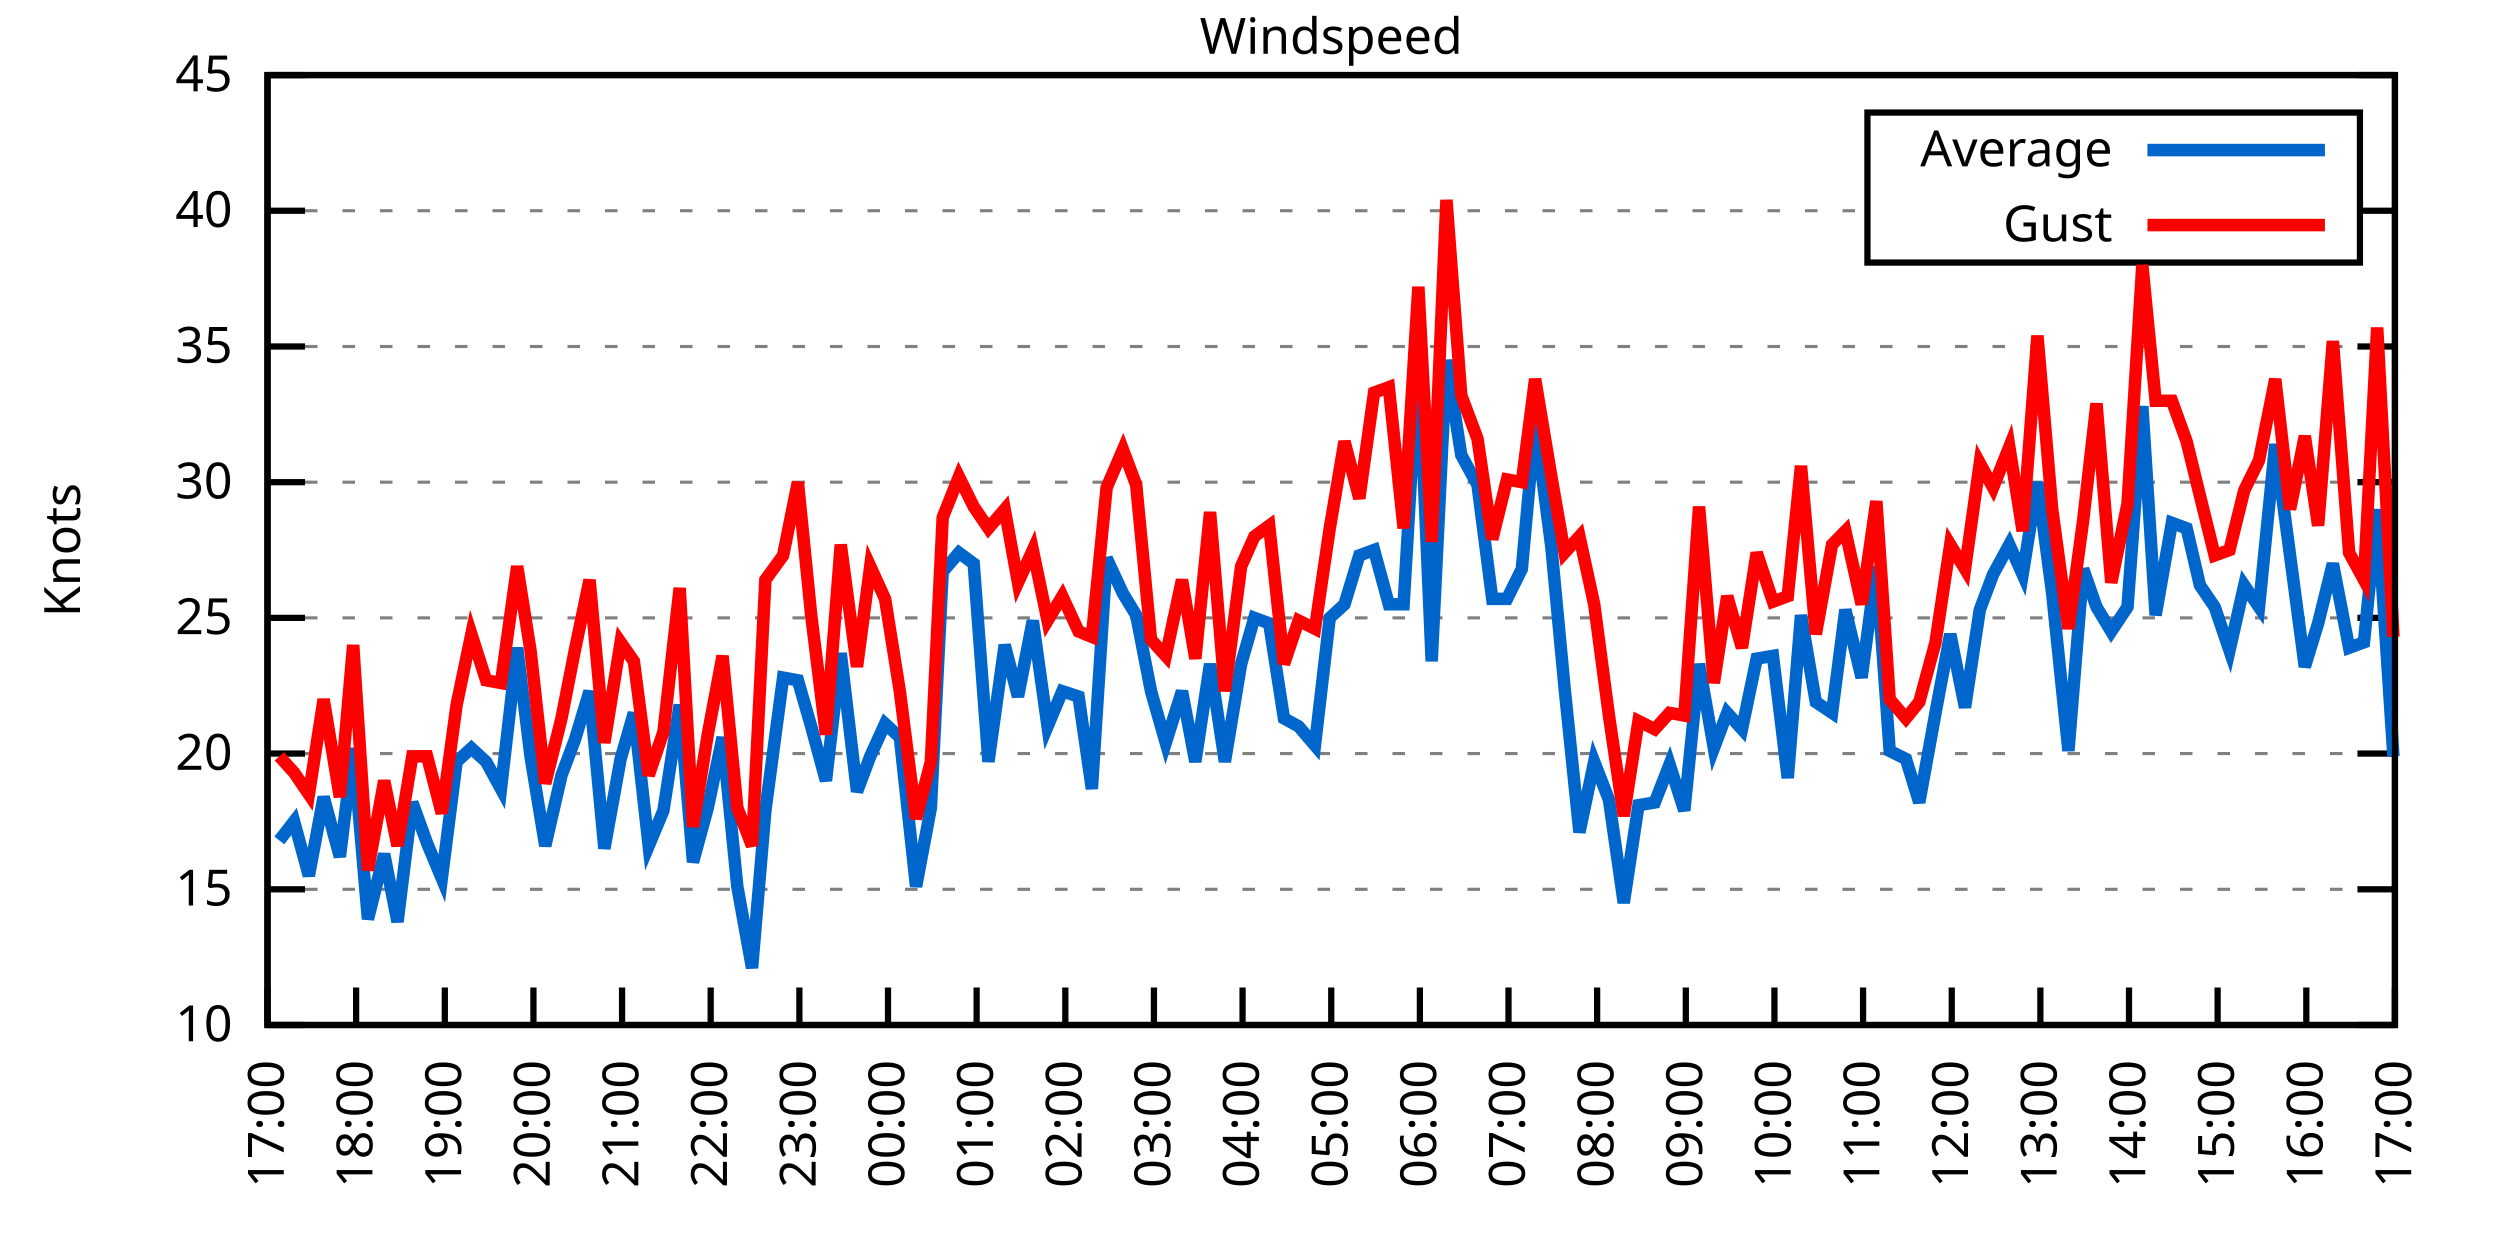
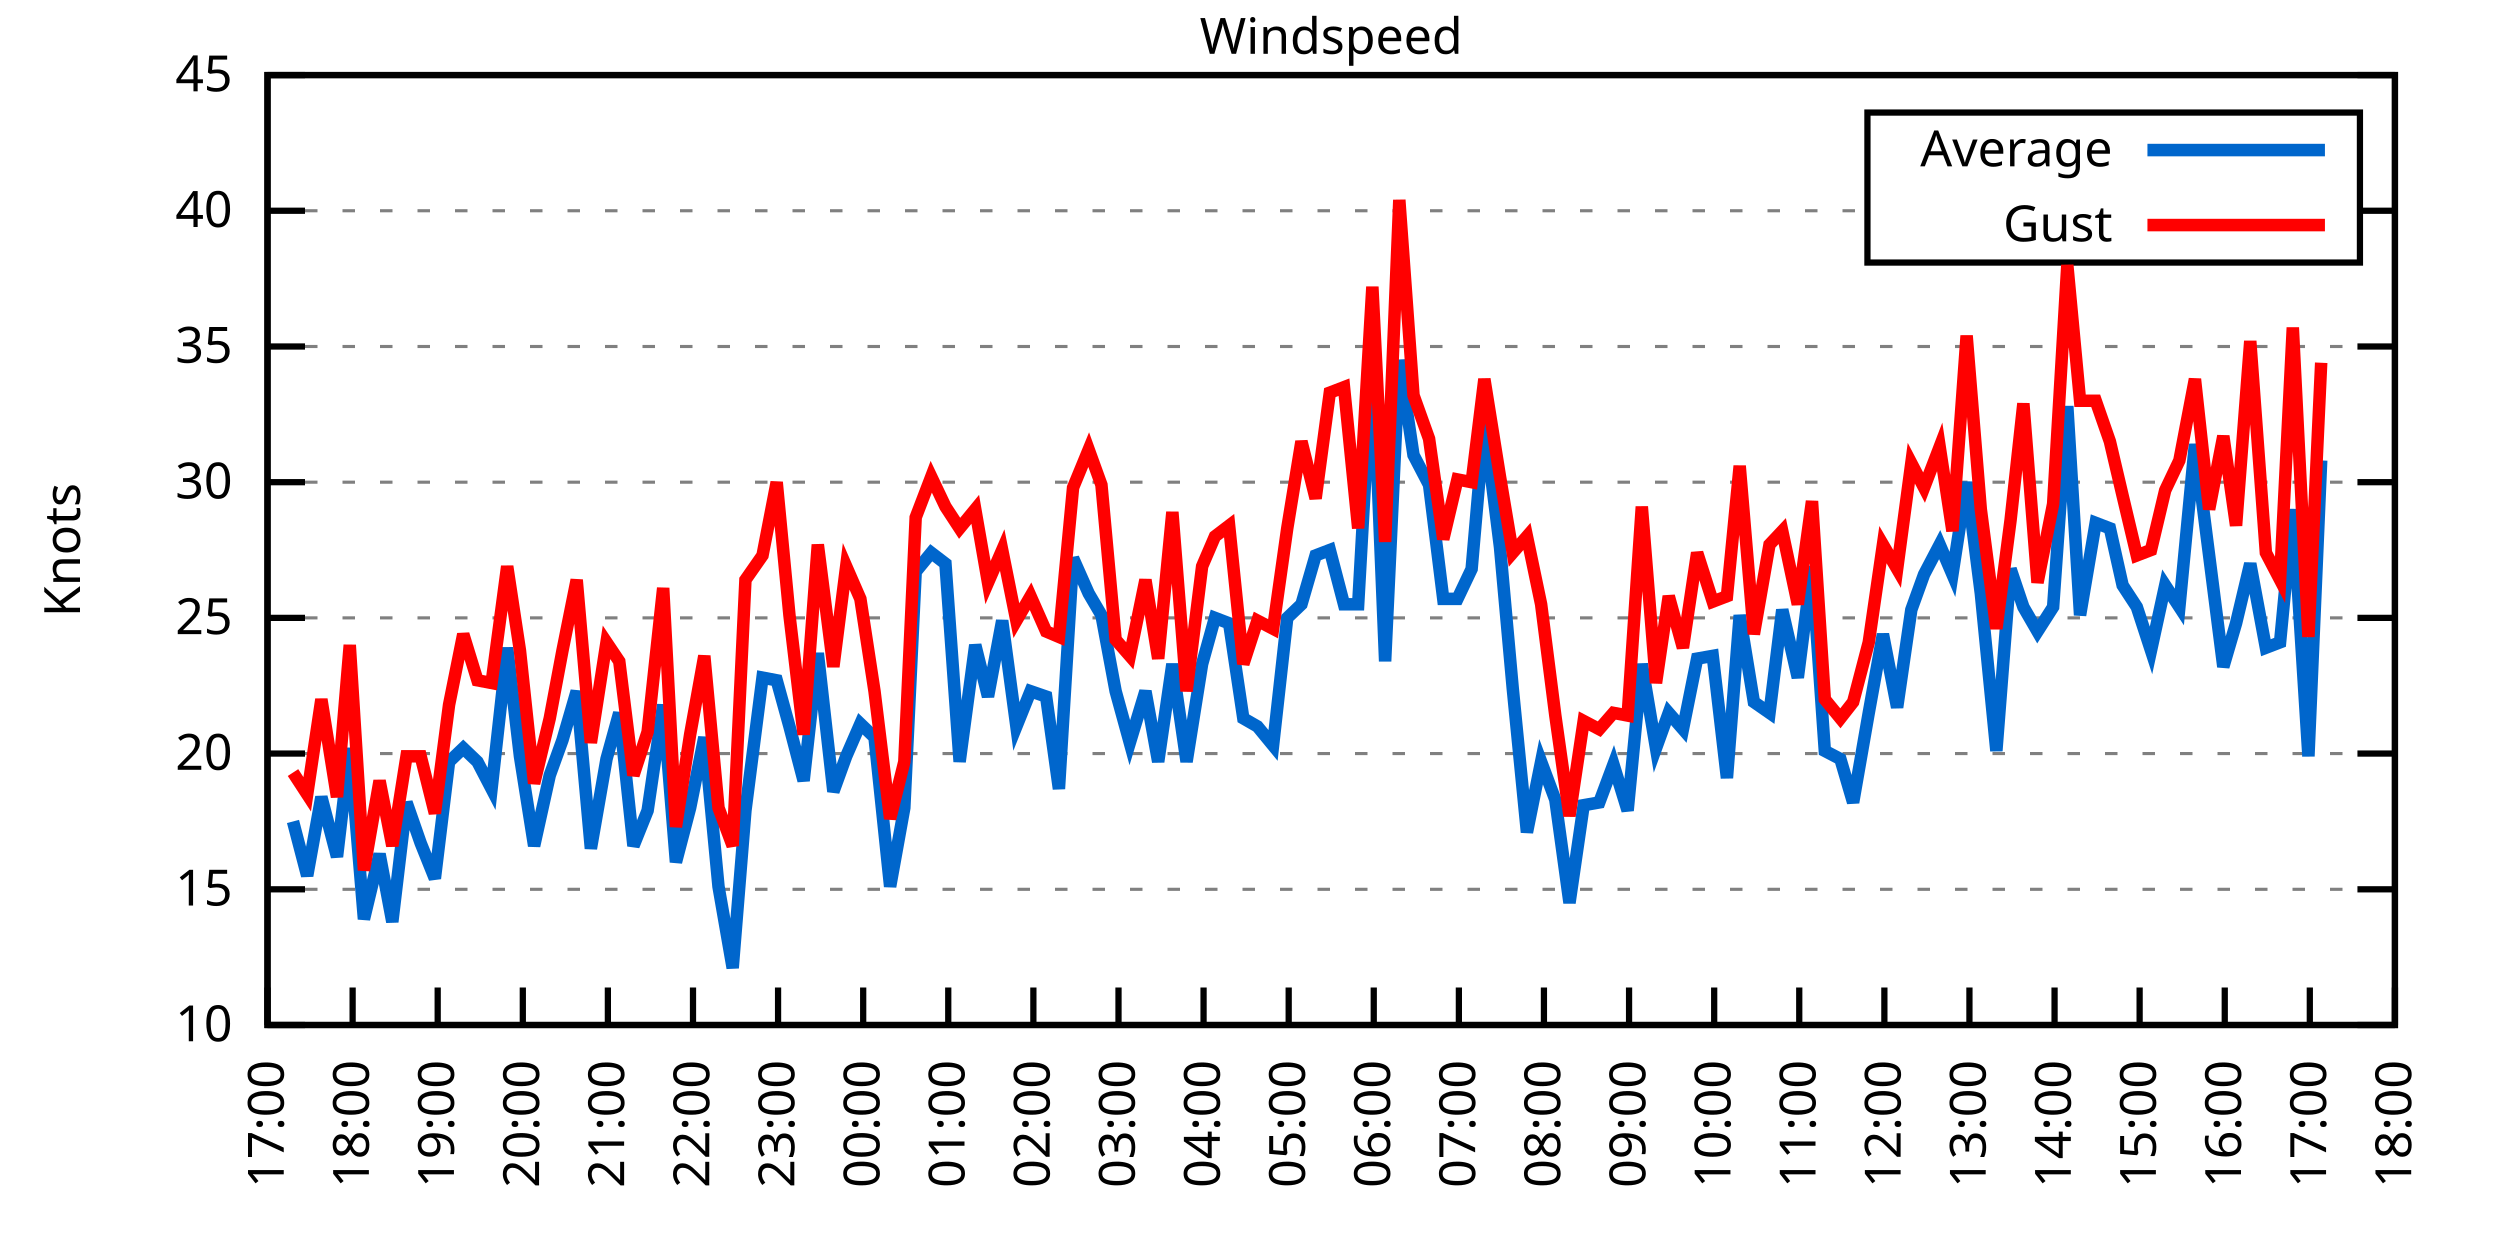
<svg xmlns="http://www.w3.org/2000/svg" xmlns:xlink="http://www.w3.org/1999/xlink" width="400" height="200" viewBox="0 0 400 200">
  <g id="gnuplot_canvas">
    <rect x="0" y="0" width="400" height="200" fill="none" />
    <defs>
      <circle id="gpDot" r="0.5" stroke-width="0.5" stroke="currentColor" />
      <path id="gpPt0" stroke-width="0.333" stroke="currentColor" d="M-1,0 h2 M0,-1 v2" />
      <path id="gpPt1" stroke-width="0.333" stroke="currentColor" d="M-1,-1 L1,1 M1,-1 L-1,1" />
      <path id="gpPt2" stroke-width="0.333" stroke="currentColor" d="M-1,0 L1,0 M0,-1 L0,1 M-1,-1 L1,1 M-1,1 L1,-1" />
      <rect id="gpPt3" stroke-width="0.333" stroke="currentColor" x="-1" y="-1" width="2" height="2" />
      <rect id="gpPt4" stroke-width="0.333" stroke="currentColor" fill="currentColor" x="-1" y="-1" width="2" height="2" />
      <circle id="gpPt5" stroke-width="0.333" stroke="currentColor" cx="0" cy="0" r="1" />
      <use xlink:href="#gpPt5" id="gpPt6" fill="currentColor" stroke="none" />
      <path id="gpPt7" stroke-width="0.333" stroke="currentColor" d="M0,-1.33 L-1.33,0.67 L1.33,0.67 z" />
      <use xlink:href="#gpPt7" id="gpPt8" fill="currentColor" stroke="none" />
      <use xlink:href="#gpPt7" id="gpPt9" stroke="currentColor" transform="rotate(180)" />
      <use xlink:href="#gpPt9" id="gpPt10" fill="currentColor" stroke="none" />
      <use xlink:href="#gpPt3" id="gpPt11" stroke="currentColor" transform="rotate(45)" />
      <use xlink:href="#gpPt11" id="gpPt12" fill="currentColor" stroke="none" />
      <path id="gpPt13" stroke-width="0.333" stroke="currentColor" d="M0,1.330 L1.265,0.411 L0.782,-1.067 L-0.782,-1.076 L-1.265,0.411 z" />
      <use xlink:href="#gpPt13" id="gpPt14" fill="currentColor" stroke="none" />
      <filter id="textbox" filterUnits="objectBoundingBox" x="0" y="0" height="1" width="1">
        <feFlood flood-color="white" flood-opacity="1" result="bgnd" />
        <feComposite in="SourceGraphic" in2="bgnd" operator="atop" />
      </filter>
      <filter id="greybox" filterUnits="objectBoundingBox" x="0" y="0" height="1" width="1">
        <feFlood flood-color="lightgrey" flood-opacity="1" result="grey" />
        <feComposite in="SourceGraphic" in2="grey" operator="atop" />
      </filter>
    </defs>
    <g fill="none" color="white" stroke="currentColor" stroke-width="1.00" stroke-linecap="butt" stroke-linejoin="miter">
</g>
    <g fill="none" color="black" stroke="currentColor" stroke-width="1.00" stroke-linecap="butt" stroke-linejoin="miter">
      <g stroke="none" shape-rendering="crispEdges">
        <polygon fill="rgb(255, 255, 255)" points="42.80,164.00 383.18,164.00 383.18,12.02 42.80,12.02 " />
      </g>
    </g>
    <g fill="none" color="black" stroke="currentColor" stroke-width="1.00" stroke-linecap="butt" stroke-linejoin="miter">
</g>
    <g fill="none" color="black" stroke="black" stroke-width="0.50" stroke-linecap="butt" stroke-linejoin="miter">
</g>
    <g fill="none" color="gray" stroke="currentColor" stroke-width="0.50" stroke-linecap="butt" stroke-linejoin="miter">
      <path stroke="gray" stroke-dasharray="2,4" class="gridline" d="M42.80,164.00 L383.19,164.00  " />
    </g>
    <g fill="none" color="gray" stroke="gray" stroke-width="1.00" stroke-linecap="butt" stroke-linejoin="miter">
</g>
    <g fill="none" color="black" stroke="currentColor" stroke-width="1.00" stroke-linecap="butt" stroke-linejoin="miter">
      <path stroke="black" d="M42.80,164.00 L48.80,164.00 M383.19,164.00 L377.19,164.00  " />
      <g transform="translate(37.20,166.60)" stroke="none" fill="black" font-family="Sans" font-size="8.00" text-anchor="end">
        <text>
          <tspan font-family="Sans"> 10</tspan>
        </text>
      </g>
    </g>
    <g fill="none" color="black" stroke="currentColor" stroke-width="1.00" stroke-linecap="butt" stroke-linejoin="miter">
</g>
    <g fill="none" color="black" stroke="black" stroke-width="0.50" stroke-linecap="butt" stroke-linejoin="miter">
</g>
    <g fill="none" color="gray" stroke="currentColor" stroke-width="0.50" stroke-linecap="butt" stroke-linejoin="miter">
      <path stroke="gray" stroke-dasharray="2,4" class="gridline" d="M42.80,142.29 L383.19,142.29  " />
    </g>
    <g fill="none" color="gray" stroke="gray" stroke-width="1.00" stroke-linecap="butt" stroke-linejoin="miter">
</g>
    <g fill="none" color="black" stroke="currentColor" stroke-width="1.00" stroke-linecap="butt" stroke-linejoin="miter">
      <path stroke="black" d="M42.80,142.29 L48.80,142.29 M383.19,142.29 L377.19,142.29  " />
      <g transform="translate(37.20,144.89)" stroke="none" fill="black" font-family="Sans" font-size="8.00" text-anchor="end">
        <text>
          <tspan font-family="Sans"> 15</tspan>
        </text>
      </g>
    </g>
    <g fill="none" color="black" stroke="currentColor" stroke-width="1.00" stroke-linecap="butt" stroke-linejoin="miter">
</g>
    <g fill="none" color="black" stroke="black" stroke-width="0.50" stroke-linecap="butt" stroke-linejoin="miter">
</g>
    <g fill="none" color="gray" stroke="currentColor" stroke-width="0.50" stroke-linecap="butt" stroke-linejoin="miter">
      <path stroke="gray" stroke-dasharray="2,4" class="gridline" d="M42.80,120.57 L383.19,120.57  " />
    </g>
    <g fill="none" color="gray" stroke="gray" stroke-width="1.00" stroke-linecap="butt" stroke-linejoin="miter">
</g>
    <g fill="none" color="black" stroke="currentColor" stroke-width="1.00" stroke-linecap="butt" stroke-linejoin="miter">
      <path stroke="black" d="M42.80,120.57 L48.80,120.57 M383.19,120.57 L377.19,120.57  " />
      <g transform="translate(37.20,123.17)" stroke="none" fill="black" font-family="Sans" font-size="8.00" text-anchor="end">
        <text>
          <tspan font-family="Sans"> 20</tspan>
        </text>
      </g>
    </g>
    <g fill="none" color="black" stroke="currentColor" stroke-width="1.00" stroke-linecap="butt" stroke-linejoin="miter">
</g>
    <g fill="none" color="black" stroke="black" stroke-width="0.50" stroke-linecap="butt" stroke-linejoin="miter">
</g>
    <g fill="none" color="gray" stroke="currentColor" stroke-width="0.50" stroke-linecap="butt" stroke-linejoin="miter">
      <path stroke="gray" stroke-dasharray="2,4" class="gridline" d="M42.80,98.86 L383.19,98.86  " />
    </g>
    <g fill="none" color="gray" stroke="gray" stroke-width="1.00" stroke-linecap="butt" stroke-linejoin="miter">
</g>
    <g fill="none" color="black" stroke="currentColor" stroke-width="1.00" stroke-linecap="butt" stroke-linejoin="miter">
      <path stroke="black" d="M42.80,98.86 L48.80,98.86 M383.19,98.86 L377.19,98.86  " />
      <g transform="translate(37.20,101.46)" stroke="none" fill="black" font-family="Sans" font-size="8.00" text-anchor="end">
        <text>
          <tspan font-family="Sans"> 25</tspan>
        </text>
      </g>
    </g>
    <g fill="none" color="black" stroke="currentColor" stroke-width="1.00" stroke-linecap="butt" stroke-linejoin="miter">
</g>
    <g fill="none" color="black" stroke="black" stroke-width="0.50" stroke-linecap="butt" stroke-linejoin="miter">
</g>
    <g fill="none" color="gray" stroke="currentColor" stroke-width="0.50" stroke-linecap="butt" stroke-linejoin="miter">
      <path stroke="gray" stroke-dasharray="2,4" class="gridline" d="M42.80,77.15 L383.19,77.15  " />
    </g>
    <g fill="none" color="gray" stroke="gray" stroke-width="1.00" stroke-linecap="butt" stroke-linejoin="miter">
</g>
    <g fill="none" color="black" stroke="currentColor" stroke-width="1.00" stroke-linecap="butt" stroke-linejoin="miter">
      <path stroke="black" d="M42.80,77.15 L48.80,77.15 M383.19,77.15 L377.19,77.15  " />
      <g transform="translate(37.20,79.75)" stroke="none" fill="black" font-family="Sans" font-size="8.00" text-anchor="end">
        <text>
          <tspan font-family="Sans"> 30</tspan>
        </text>
      </g>
    </g>
    <g fill="none" color="black" stroke="currentColor" stroke-width="1.00" stroke-linecap="butt" stroke-linejoin="miter">
</g>
    <g fill="none" color="black" stroke="black" stroke-width="0.50" stroke-linecap="butt" stroke-linejoin="miter">
</g>
    <g fill="none" color="gray" stroke="currentColor" stroke-width="0.50" stroke-linecap="butt" stroke-linejoin="miter">
      <path stroke="gray" stroke-dasharray="2,4" class="gridline" d="M42.80,55.44 L383.19,55.44  " />
    </g>
    <g fill="none" color="gray" stroke="gray" stroke-width="1.00" stroke-linecap="butt" stroke-linejoin="miter">
</g>
    <g fill="none" color="black" stroke="currentColor" stroke-width="1.00" stroke-linecap="butt" stroke-linejoin="miter">
      <path stroke="black" d="M42.80,55.44 L48.80,55.44 M383.19,55.44 L377.19,55.44  " />
      <g transform="translate(37.20,58.04)" stroke="none" fill="black" font-family="Sans" font-size="8.00" text-anchor="end">
        <text>
          <tspan font-family="Sans"> 35</tspan>
        </text>
      </g>
    </g>
    <g fill="none" color="black" stroke="currentColor" stroke-width="1.00" stroke-linecap="butt" stroke-linejoin="miter">
</g>
    <g fill="none" color="black" stroke="black" stroke-width="0.50" stroke-linecap="butt" stroke-linejoin="miter">
</g>
    <g fill="none" color="gray" stroke="currentColor" stroke-width="0.50" stroke-linecap="butt" stroke-linejoin="miter">
      <path stroke="gray" stroke-dasharray="2,4" class="gridline" d="M42.80,33.72 L298.79,33.72 M377.59,33.72 L383.19,33.72  " />
    </g>
    <g fill="none" color="gray" stroke="gray" stroke-width="1.00" stroke-linecap="butt" stroke-linejoin="miter">
</g>
    <g fill="none" color="black" stroke="currentColor" stroke-width="1.00" stroke-linecap="butt" stroke-linejoin="miter">
      <path stroke="black" d="M42.80,33.72 L48.80,33.72 M383.19,33.72 L377.19,33.72  " />
      <g transform="translate(37.20,36.32)" stroke="none" fill="black" font-family="Sans" font-size="8.00" text-anchor="end">
        <text>
          <tspan font-family="Sans"> 40</tspan>
        </text>
      </g>
    </g>
    <g fill="none" color="black" stroke="currentColor" stroke-width="1.00" stroke-linecap="butt" stroke-linejoin="miter">
</g>
    <g fill="none" color="black" stroke="black" stroke-width="0.50" stroke-linecap="butt" stroke-linejoin="miter">
</g>
    <g fill="none" color="gray" stroke="currentColor" stroke-width="0.50" stroke-linecap="butt" stroke-linejoin="miter">
      <path stroke="gray" stroke-dasharray="2,4" class="gridline" d="M42.80,12.01 L383.19,12.01  " />
    </g>
    <g fill="none" color="gray" stroke="gray" stroke-width="1.00" stroke-linecap="butt" stroke-linejoin="miter">
</g>
    <g fill="none" color="black" stroke="currentColor" stroke-width="1.00" stroke-linecap="butt" stroke-linejoin="miter">
      <path stroke="black" d="M42.80,12.01 L48.80,12.01 M383.19,12.01 L377.19,12.01  " />
      <g transform="translate(37.20,14.61)" stroke="none" fill="black" font-family="Sans" font-size="8.00" text-anchor="end">
        <text>
          <tspan font-family="Sans"> 45</tspan>
        </text>
      </g>
    </g>
    <g fill="none" color="black" stroke="currentColor" stroke-width="1.00" stroke-linecap="butt" stroke-linejoin="miter">
      <path stroke="black" d="M42.80,164.00 L42.80,158.00  " />
      <g transform="translate(45.40,169.60) rotate(270.00)" stroke="none" fill="black" font-family="Sans" font-size="8.00" text-anchor="end">
        <text>
          <tspan font-family="Sans">17:00</tspan>
        </text>
      </g>
    </g>
    <g fill="none" color="black" stroke="currentColor" stroke-width="1.00" stroke-linecap="butt" stroke-linejoin="miter">
-       <path stroke="black" d="M56.98,164.00 L56.98,158.00  " />
-       <g transform="translate(59.58,169.60) rotate(270.00)" stroke="none" fill="black" font-family="Sans" font-size="8.00" text-anchor="end">
+       <path stroke="black" d="M56.42,164.00 L56.42,158.00  " />
+       <g transform="translate(59.02,169.60) rotate(270.00)" stroke="none" fill="black" font-family="Sans" font-size="8.00" text-anchor="end">
        <text>
          <tspan font-family="Sans">18:00</tspan>
        </text>
      </g>
    </g>
    <g fill="none" color="black" stroke="currentColor" stroke-width="1.00" stroke-linecap="butt" stroke-linejoin="miter">
-       <path stroke="black" d="M71.17,164.00 L71.17,158.00  " />
-       <g transform="translate(73.77,169.60) rotate(270.00)" stroke="none" fill="black" font-family="Sans" font-size="8.00" text-anchor="end">
+       <path stroke="black" d="M70.03,164.00 L70.03,158.00  " />
+       <g transform="translate(72.63,169.60) rotate(270.00)" stroke="none" fill="black" font-family="Sans" font-size="8.00" text-anchor="end">
        <text>
          <tspan font-family="Sans">19:00</tspan>
        </text>
      </g>
    </g>
    <g fill="none" color="black" stroke="currentColor" stroke-width="1.00" stroke-linecap="butt" stroke-linejoin="miter">
-       <path stroke="black" d="M85.35,164.00 L85.35,158.00  " />
-       <g transform="translate(87.95,169.60) rotate(270.00)" stroke="none" fill="black" font-family="Sans" font-size="8.00" text-anchor="end">
+       <path stroke="black" d="M83.65,164.00 L83.65,158.00  " />
+       <g transform="translate(86.25,169.60) rotate(270.00)" stroke="none" fill="black" font-family="Sans" font-size="8.00" text-anchor="end">
        <text>
          <tspan font-family="Sans">20:00</tspan>
        </text>
      </g>
    </g>
    <g fill="none" color="black" stroke="currentColor" stroke-width="1.00" stroke-linecap="butt" stroke-linejoin="miter">
-       <path stroke="black" d="M99.53,164.00 L99.53,158.00  " />
-       <g transform="translate(102.13,169.60) rotate(270.00)" stroke="none" fill="black" font-family="Sans" font-size="8.00" text-anchor="end">
+       <path stroke="black" d="M97.26,164.00 L97.26,158.00  " />
+       <g transform="translate(99.86,169.60) rotate(270.00)" stroke="none" fill="black" font-family="Sans" font-size="8.00" text-anchor="end">
        <text>
          <tspan font-family="Sans">21:00</tspan>
        </text>
      </g>
    </g>
    <g fill="none" color="black" stroke="currentColor" stroke-width="1.00" stroke-linecap="butt" stroke-linejoin="miter">
-       <path stroke="black" d="M113.71,164.00 L113.71,158.00  " />
-       <g transform="translate(116.31,169.60) rotate(270.00)" stroke="none" fill="black" font-family="Sans" font-size="8.00" text-anchor="end">
+       <path stroke="black" d="M110.88,164.00 L110.88,158.00  " />
+       <g transform="translate(113.48,169.60) rotate(270.00)" stroke="none" fill="black" font-family="Sans" font-size="8.00" text-anchor="end">
        <text>
          <tspan font-family="Sans">22:00</tspan>
        </text>
      </g>
    </g>
    <g fill="none" color="black" stroke="currentColor" stroke-width="1.00" stroke-linecap="butt" stroke-linejoin="miter">
-       <path stroke="black" d="M127.90,164.00 L127.90,158.00  " />
-       <g transform="translate(130.50,169.60) rotate(270.00)" stroke="none" fill="black" font-family="Sans" font-size="8.00" text-anchor="end">
+       <path stroke="black" d="M124.49,164.00 L124.49,158.00  " />
+       <g transform="translate(127.09,169.60) rotate(270.00)" stroke="none" fill="black" font-family="Sans" font-size="8.00" text-anchor="end">
        <text>
          <tspan font-family="Sans">23:00</tspan>
        </text>
      </g>
    </g>
    <g fill="none" color="black" stroke="currentColor" stroke-width="1.00" stroke-linecap="butt" stroke-linejoin="miter">
-       <path stroke="black" d="M142.08,164.00 L142.08,158.00  " />
-       <g transform="translate(144.68,169.60) rotate(270.00)" stroke="none" fill="black" font-family="Sans" font-size="8.00" text-anchor="end">
+       <path stroke="black" d="M138.11,164.00 L138.11,158.00  " />
+       <g transform="translate(140.71,169.60) rotate(270.00)" stroke="none" fill="black" font-family="Sans" font-size="8.00" text-anchor="end">
        <text>
          <tspan font-family="Sans">00:00</tspan>
        </text>
      </g>
    </g>
    <g fill="none" color="black" stroke="currentColor" stroke-width="1.00" stroke-linecap="butt" stroke-linejoin="miter">
-       <path stroke="black" d="M156.26,164.00 L156.26,158.00  " />
-       <g transform="translate(158.86,169.60) rotate(270.00)" stroke="none" fill="black" font-family="Sans" font-size="8.00" text-anchor="end">
+       <path stroke="black" d="M151.72,164.00 L151.72,158.00  " />
+       <g transform="translate(154.32,169.60) rotate(270.00)" stroke="none" fill="black" font-family="Sans" font-size="8.00" text-anchor="end">
        <text>
          <tspan font-family="Sans">01:00</tspan>
        </text>
      </g>
    </g>
    <g fill="none" color="black" stroke="currentColor" stroke-width="1.00" stroke-linecap="butt" stroke-linejoin="miter">
-       <path stroke="black" d="M170.45,164.00 L170.45,158.00  " />
-       <g transform="translate(173.05,169.60) rotate(270.00)" stroke="none" fill="black" font-family="Sans" font-size="8.00" text-anchor="end">
+       <path stroke="black" d="M165.34,164.00 L165.34,158.00  " />
+       <g transform="translate(167.94,169.60) rotate(270.00)" stroke="none" fill="black" font-family="Sans" font-size="8.00" text-anchor="end">
        <text>
          <tspan font-family="Sans">02:00</tspan>
        </text>
      </g>
    </g>
    <g fill="none" color="black" stroke="currentColor" stroke-width="1.00" stroke-linecap="butt" stroke-linejoin="miter">
-       <path stroke="black" d="M184.63,164.00 L184.63,158.00  " />
-       <g transform="translate(187.23,169.60) rotate(270.00)" stroke="none" fill="black" font-family="Sans" font-size="8.00" text-anchor="end">
+       <path stroke="black" d="M178.96,164.00 L178.96,158.00  " />
+       <g transform="translate(181.56,169.60) rotate(270.00)" stroke="none" fill="black" font-family="Sans" font-size="8.00" text-anchor="end">
        <text>
          <tspan font-family="Sans">03:00</tspan>
        </text>
      </g>
    </g>
    <g fill="none" color="black" stroke="currentColor" stroke-width="1.00" stroke-linecap="butt" stroke-linejoin="miter">
-       <path stroke="black" d="M198.81,164.00 L198.81,158.00  " />
-       <g transform="translate(201.41,169.60) rotate(270.00)" stroke="none" fill="black" font-family="Sans" font-size="8.00" text-anchor="end">
+       <path stroke="black" d="M192.57,164.00 L192.57,158.00  " />
+       <g transform="translate(195.17,169.60) rotate(270.00)" stroke="none" fill="black" font-family="Sans" font-size="8.00" text-anchor="end">
        <text>
          <tspan font-family="Sans">04:00</tspan>
        </text>
      </g>
    </g>
    <g fill="none" color="black" stroke="currentColor" stroke-width="1.00" stroke-linecap="butt" stroke-linejoin="miter">
-       <path stroke="black" d="M213.00,164.00 L213.00,158.00  " />
-       <g transform="translate(215.60,169.60) rotate(270.00)" stroke="none" fill="black" font-family="Sans" font-size="8.00" text-anchor="end">
+       <path stroke="black" d="M206.19,164.00 L206.19,158.00  " />
+       <g transform="translate(208.79,169.60) rotate(270.00)" stroke="none" fill="black" font-family="Sans" font-size="8.00" text-anchor="end">
        <text>
          <tspan font-family="Sans">05:00</tspan>
        </text>
      </g>
    </g>
    <g fill="none" color="black" stroke="currentColor" stroke-width="1.00" stroke-linecap="butt" stroke-linejoin="miter">
-       <path stroke="black" d="M227.18,164.00 L227.18,158.00  " />
-       <g transform="translate(229.78,169.60) rotate(270.00)" stroke="none" fill="black" font-family="Sans" font-size="8.00" text-anchor="end">
+       <path stroke="black" d="M219.80,164.00 L219.80,158.00  " />
+       <g transform="translate(222.40,169.60) rotate(270.00)" stroke="none" fill="black" font-family="Sans" font-size="8.00" text-anchor="end">
        <text>
          <tspan font-family="Sans">06:00</tspan>
        </text>
      </g>
    </g>
    <g fill="none" color="black" stroke="currentColor" stroke-width="1.00" stroke-linecap="butt" stroke-linejoin="miter">
-       <path stroke="black" d="M241.36,164.00 L241.36,158.00  " />
-       <g transform="translate(243.96,169.60) rotate(270.00)" stroke="none" fill="black" font-family="Sans" font-size="8.00" text-anchor="end">
+       <path stroke="black" d="M233.42,164.00 L233.42,158.00  " />
+       <g transform="translate(236.02,169.60) rotate(270.00)" stroke="none" fill="black" font-family="Sans" font-size="8.00" text-anchor="end">
        <text>
          <tspan font-family="Sans">07:00</tspan>
        </text>
      </g>
    </g>
    <g fill="none" color="black" stroke="currentColor" stroke-width="1.00" stroke-linecap="butt" stroke-linejoin="miter">
-       <path stroke="black" d="M255.54,164.00 L255.54,158.00  " />
-       <g transform="translate(258.14,169.60) rotate(270.00)" stroke="none" fill="black" font-family="Sans" font-size="8.00" text-anchor="end">
+       <path stroke="black" d="M247.03,164.00 L247.03,158.00  " />
+       <g transform="translate(249.63,169.60) rotate(270.00)" stroke="none" fill="black" font-family="Sans" font-size="8.00" text-anchor="end">
        <text>
          <tspan font-family="Sans">08:00</tspan>
        </text>
      </g>
    </g>
    <g fill="none" color="black" stroke="currentColor" stroke-width="1.00" stroke-linecap="butt" stroke-linejoin="miter">
-       <path stroke="black" d="M269.73,164.00 L269.73,158.00  " />
-       <g transform="translate(272.33,169.60) rotate(270.00)" stroke="none" fill="black" font-family="Sans" font-size="8.00" text-anchor="end">
+       <path stroke="black" d="M260.65,164.00 L260.65,158.00  " />
+       <g transform="translate(263.25,169.60) rotate(270.00)" stroke="none" fill="black" font-family="Sans" font-size="8.00" text-anchor="end">
        <text>
          <tspan font-family="Sans">09:00</tspan>
        </text>
      </g>
    </g>
    <g fill="none" color="black" stroke="currentColor" stroke-width="1.00" stroke-linecap="butt" stroke-linejoin="miter">
-       <path stroke="black" d="M283.91,164.00 L283.91,158.00  " />
-       <g transform="translate(286.51,169.60) rotate(270.00)" stroke="none" fill="black" font-family="Sans" font-size="8.00" text-anchor="end">
+       <path stroke="black" d="M274.27,164.00 L274.27,158.00  " />
+       <g transform="translate(276.87,169.60) rotate(270.00)" stroke="none" fill="black" font-family="Sans" font-size="8.00" text-anchor="end">
        <text>
          <tspan font-family="Sans">10:00</tspan>
        </text>
      </g>
    </g>
    <g fill="none" color="black" stroke="currentColor" stroke-width="1.00" stroke-linecap="butt" stroke-linejoin="miter">
-       <path stroke="black" d="M298.09,164.00 L298.09,158.00  " />
-       <g transform="translate(300.69,169.60) rotate(270.00)" stroke="none" fill="black" font-family="Sans" font-size="8.00" text-anchor="end">
+       <path stroke="black" d="M287.88,164.00 L287.88,158.00  " />
+       <g transform="translate(290.48,169.60) rotate(270.00)" stroke="none" fill="black" font-family="Sans" font-size="8.00" text-anchor="end">
        <text>
          <tspan font-family="Sans">11:00</tspan>
        </text>
      </g>
    </g>
    <g fill="none" color="black" stroke="currentColor" stroke-width="1.00" stroke-linecap="butt" stroke-linejoin="miter">
-       <path stroke="black" d="M312.28,164.00 L312.28,158.00  " />
-       <g transform="translate(314.88,169.60) rotate(270.00)" stroke="none" fill="black" font-family="Sans" font-size="8.00" text-anchor="end">
+       <path stroke="black" d="M301.50,164.00 L301.50,158.00  " />
+       <g transform="translate(304.10,169.60) rotate(270.00)" stroke="none" fill="black" font-family="Sans" font-size="8.00" text-anchor="end">
        <text>
          <tspan font-family="Sans">12:00</tspan>
        </text>
      </g>
    </g>
    <g fill="none" color="black" stroke="currentColor" stroke-width="1.00" stroke-linecap="butt" stroke-linejoin="miter">
-       <path stroke="black" d="M326.46,164.00 L326.46,158.00  " />
-       <g transform="translate(329.06,169.60) rotate(270.00)" stroke="none" fill="black" font-family="Sans" font-size="8.00" text-anchor="end">
+       <path stroke="black" d="M315.11,164.00 L315.11,158.00  " />
+       <g transform="translate(317.71,169.60) rotate(270.00)" stroke="none" fill="black" font-family="Sans" font-size="8.00" text-anchor="end">
        <text>
          <tspan font-family="Sans">13:00</tspan>
        </text>
      </g>
    </g>
    <g fill="none" color="black" stroke="currentColor" stroke-width="1.00" stroke-linecap="butt" stroke-linejoin="miter">
-       <path stroke="black" d="M340.64,164.00 L340.64,158.00  " />
-       <g transform="translate(343.24,169.60) rotate(270.00)" stroke="none" fill="black" font-family="Sans" font-size="8.00" text-anchor="end">
+       <path stroke="black" d="M328.73,164.00 L328.73,158.00  " />
+       <g transform="translate(331.33,169.60) rotate(270.00)" stroke="none" fill="black" font-family="Sans" font-size="8.00" text-anchor="end">
        <text>
          <tspan font-family="Sans">14:00</tspan>
        </text>
      </g>
    </g>
    <g fill="none" color="black" stroke="currentColor" stroke-width="1.00" stroke-linecap="butt" stroke-linejoin="miter">
-       <path stroke="black" d="M354.82,164.00 L354.82,158.00  " />
-       <g transform="translate(357.42,169.60) rotate(270.00)" stroke="none" fill="black" font-family="Sans" font-size="8.00" text-anchor="end">
+       <path stroke="black" d="M342.34,164.00 L342.34,158.00  " />
+       <g transform="translate(344.94,169.60) rotate(270.00)" stroke="none" fill="black" font-family="Sans" font-size="8.00" text-anchor="end">
        <text>
          <tspan font-family="Sans">15:00</tspan>
        </text>
      </g>
    </g>
    <g fill="none" color="black" stroke="currentColor" stroke-width="1.00" stroke-linecap="butt" stroke-linejoin="miter">
-       <path stroke="black" d="M369.01,164.00 L369.01,158.00  " />
-       <g transform="translate(371.61,169.60) rotate(270.00)" stroke="none" fill="black" font-family="Sans" font-size="8.00" text-anchor="end">
+       <path stroke="black" d="M355.96,164.00 L355.96,158.00  " />
+       <g transform="translate(358.56,169.60) rotate(270.00)" stroke="none" fill="black" font-family="Sans" font-size="8.00" text-anchor="end">
        <text>
          <tspan font-family="Sans">16:00</tspan>
+         </text>
+       </g>
+     </g>
+     <g fill="none" color="black" stroke="currentColor" stroke-width="1.00" stroke-linecap="butt" stroke-linejoin="miter">
+       <path stroke="black" d="M369.57,164.00 L369.57,158.00  " />
+       <g transform="translate(372.17,169.60) rotate(270.00)" stroke="none" fill="black" font-family="Sans" font-size="8.00" text-anchor="end">
+         <text>
+           <tspan font-family="Sans">17:00</tspan>
        </text>
      </g>
    </g>
    <g fill="none" color="black" stroke="currentColor" stroke-width="1.00" stroke-linecap="butt" stroke-linejoin="miter">
      <path stroke="black" d="M383.19,164.00 L383.19,158.00  " />
      <g transform="translate(385.79,169.60) rotate(270.00)" stroke="none" fill="black" font-family="Sans" font-size="8.00" text-anchor="end">
        <text>
-           <tspan font-family="Sans">17:00</tspan>
+           <tspan font-family="Sans">18:00</tspan>
        </text>
      </g>
    </g>
    <g fill="none" color="black" stroke="currentColor" stroke-width="1.00" stroke-linecap="butt" stroke-linejoin="miter">
</g>
    <g fill="none" color="black" stroke="currentColor" stroke-width="1.00" stroke-linecap="butt" stroke-linejoin="miter">
      <path stroke="black" d="M42.80,12.01 L42.80,164.00 L383.19,164.00 L383.19,12.01 L42.80,12.01 Z  " />
    </g>
    <g fill="none" color="black" stroke="currentColor" stroke-width="1.00" stroke-linecap="butt" stroke-linejoin="miter">
</g>
    <g fill="none" color="black" stroke="currentColor" stroke-width="1.00" stroke-linecap="butt" stroke-linejoin="miter">
      <path stroke="black" d="M298.79,42.01 L298.79,18.01 L377.59,18.01 L377.59,42.01 L298.79,42.01 Z  " />
    </g>
    <g id="Windspeed_plot_1">
      <g fill="none" color="white" stroke="black" stroke-width="2.00" stroke-linecap="butt" stroke-linejoin="miter">
</g>
      <g fill="none" color="black" stroke="currentColor" stroke-width="2.00" stroke-linecap="butt" stroke-linejoin="miter">
        <g transform="translate(337.99,26.61)" stroke="none" fill="black" font-family="Sans" font-size="8.00" text-anchor="end">
          <text>
            <tspan font-family="Sans">Average</tspan>
          </text>
        </g>
      </g>
      <g fill="none" color="black" stroke="currentColor" stroke-width="2.00" stroke-linecap="butt" stroke-linejoin="miter">
-         <path stroke="rgb(  0, 102, 204)" d="M343.59,24.01 L371.99,24.01 M44.69,134.47 L47.05,131.43 L49.42,140.12 L51.78,127.52 L54.38,137.08 L56.51,119.71   L58.87,147.06 L61.47,136.64 L63.60,147.50 L65.97,128.39 L68.33,134.90 L70.69,140.55 L73.06,121.88 L75.42,119.71   L77.78,121.88 L80.15,126.22 L82.75,103.64 L84.88,121.01 L87.24,135.34 L89.84,124.05 L91.97,118.40 L94.33,110.59   L96.70,135.77 L99.30,121.44 L101.42,114.06 L103.79,135.34 L106.15,129.69 L108.75,112.76 L110.88,137.94 L113.24,129.26   L115.61,117.97 L117.97,141.85 L120.33,154.88 L122.46,129.69 L125.30,108.42 L127.66,108.85 L129.79,116.23 L132.15,124.92   L134.52,104.51 L137.12,126.65 L139.24,121.01 L141.61,115.80 L143.97,117.97 L146.57,141.85 L148.94,129.26 L150.83,91.48   L153.43,88.44 L155.79,90.18 L158.15,121.88 L160.75,103.20 L162.88,111.45 L165.25,99.30 L167.61,116.23 L169.97,110.59   L172.57,111.45 L174.70,126.22 L177.06,89.31 L179.67,94.95 L181.79,98.43 L184.16,110.59 L186.52,118.84 L189.12,110.59   L191.25,121.88 L193.61,106.24 L195.98,121.88 L198.58,106.24 L200.70,98.86 L203.07,99.73 L205.43,114.93 L207.79,116.23   L210.39,119.27 L212.76,98.86 L215.12,96.69 L217.49,88.87 L219.85,88.00 L222.21,96.69 L224.58,96.69 L226.94,56.30   L229.07,105.81 L231.43,57.61 L233.80,72.81 L236.40,77.58 L238.76,95.82 L241.12,95.82 L243.49,91.04 L245.62,67.59   L248.22,87.57 L250.34,110.15 L252.71,133.17 L255.07,121.88 L257.43,127.96 L259.80,144.46 L262.16,128.83 L264.76,128.39   L267.13,122.31 L269.49,129.69 L271.85,106.24 L274.22,119.71 L276.35,114.06 L278.71,116.67 L281.07,105.38 L283.67,104.94   L286.04,124.48 L288.16,98.43 L290.53,112.32 L293.13,114.06 L295.26,97.56 L297.86,108.42 L300.22,90.61 L302.35,120.14   L304.95,121.44 L307.08,128.39 L309.68,114.06 L312.04,101.47 L314.40,113.19 L316.77,97.56 L318.89,91.91 L321.49,87.14   L323.62,91.91 L325.99,77.15 L328.35,94.95 L330.95,120.14 L333.31,91.04 L335.44,97.12 L337.80,101.03 L340.40,97.12   L342.77,64.99 L344.90,98.43 L347.50,83.66 L349.86,84.53 L351.99,93.65 L354.35,97.12 L356.72,104.07 L359.08,93.65   L361.44,97.12 L364.04,71.07 L366.41,88.87 L368.77,106.68 L370.90,99.73 L373.26,90.18 L375.86,103.64 L378.23,102.77   L380.35,81.49 L382.95,121.01  " />
+         <path stroke="rgb(  0, 102, 204)" d="M343.59,24.01 L371.99,24.01 M46.88,131.43 L49.15,140.12 L51.42,127.52 L53.92,137.08 L55.96,119.71 L58.23,147.06   L60.73,136.64 L62.77,147.50 L65.04,128.39 L67.31,134.90 L69.58,140.55 L71.85,121.88 L74.12,119.71 L76.39,121.88   L78.65,126.22 L81.15,103.64 L83.19,121.01 L85.46,135.34 L87.96,124.05 L90.00,118.40 L92.27,110.59 L94.54,135.77   L97.04,121.44 L99.08,114.06 L101.35,135.34 L103.62,129.69 L106.11,112.76 L108.15,137.94 L110.42,129.26 L112.69,117.97   L114.96,141.85 L117.23,154.88 L119.27,129.69 L122.00,108.42 L124.27,108.85 L126.31,116.23 L128.58,124.92 L130.85,104.51   L133.34,126.65 L135.39,121.01 L137.66,115.80 L139.92,117.97 L142.42,141.85 L144.69,129.26 L146.51,91.48 L149.00,88.44   L151.27,90.18 L153.54,121.88 L156.04,103.20 L158.08,111.45 L160.35,99.30 L162.62,116.23 L164.89,110.59 L167.38,111.45   L169.43,126.22 L171.69,89.31 L174.19,94.95 L176.23,98.43 L178.50,110.59 L180.77,118.84 L183.27,110.59 L185.31,121.88   L187.58,106.24 L189.85,121.88 L192.34,106.24 L194.39,98.86 L196.66,99.73 L198.93,114.93 L201.19,116.23 L203.69,119.27   L205.96,98.86 L208.23,96.69 L210.50,88.87 L212.77,88.00 L215.04,96.69 L217.31,96.69 L219.58,56.30 L221.62,105.81   L223.89,57.61 L226.16,72.81 L228.65,77.58 L230.92,95.82 L233.19,95.82 L235.46,91.04 L237.50,67.59 L240.00,87.57   L242.04,110.15 L244.31,133.17 L246.58,121.88 L248.85,127.96 L251.12,144.46 L253.39,128.83 L255.88,128.39 L258.15,122.31   L260.42,129.69 L262.69,106.24 L264.96,119.71 L267.00,114.06 L269.27,116.67 L271.54,105.38 L274.04,104.94 L276.31,124.48   L278.35,98.43 L280.62,112.32 L283.12,114.06 L285.16,97.56 L287.65,108.42 L289.92,90.61 L291.97,120.14 L294.46,121.44   L296.50,128.39 L299.00,114.06 L301.27,101.47 L303.54,113.19 L305.81,97.56 L307.85,91.91 L310.35,87.14 L312.39,91.91   L314.66,77.15 L316.93,94.95 L319.42,120.14 L321.69,91.04 L323.74,97.12 L326.00,101.03 L328.50,97.12 L330.77,64.99   L332.81,98.43 L335.31,83.66 L337.58,84.53 L339.62,93.65 L341.89,97.12 L344.16,104.07 L346.43,93.65 L348.70,97.12   L351.19,71.07 L353.46,88.87 L355.73,106.68 L357.77,99.73 L360.04,90.18 L362.54,103.64 L364.81,102.77 L366.85,81.49   L369.35,121.01 L371.39,73.67  " />
      </g>
    </g>
    <g id="Windspeed_plot_2">
      <g fill="none" color="black" stroke="currentColor" stroke-width="2.00" stroke-linecap="butt" stroke-linejoin="miter">
        <g transform="translate(337.99,38.61)" stroke="none" fill="black" font-family="Sans" font-size="8.00" text-anchor="end">
          <text>
            <tspan font-family="Sans">Gust</tspan>
          </text>
        </g>
      </g>
      <g fill="none" color="black" stroke="currentColor" stroke-width="2.00" stroke-linecap="butt" stroke-linejoin="miter">
-         <path stroke="rgb(255,   0,   0)" d="M343.59,36.01 L371.99,36.01 M44.69,121.01 L47.05,123.61 L49.42,127.09 L51.78,111.89 L54.38,127.52 L56.51,103.20   L58.87,139.25 L61.47,124.92 L63.60,135.34 L65.97,121.01 L68.33,121.01 L70.69,130.13 L73.06,112.76 L75.42,101.47   L77.78,108.85 L80.15,109.28 L82.75,90.61 L84.88,104.07 L87.24,125.35 L89.84,114.93 L91.97,104.07 L94.33,92.78   L96.70,118.84 L99.30,102.77 L101.42,105.81 L103.79,124.05 L106.15,117.10 L108.75,94.08 L110.88,132.30 L113.24,117.53   L115.61,104.94 L117.97,129.26 L120.33,135.34 L122.46,92.78 L125.30,88.87 L127.66,77.15 L129.79,98.43 L132.15,117.53   L134.52,87.14 L137.12,106.68 L139.24,90.61 L141.61,95.82 L143.97,110.59 L146.57,131.00 L148.94,121.88 L150.83,82.79   L153.43,76.28 L155.79,81.06 L158.15,84.53 L160.75,81.49 L162.88,93.22 L165.25,88.00 L167.61,99.30 L169.97,95.39   L172.57,101.03 L174.70,101.90 L177.06,78.02 L179.67,71.94 L181.79,77.58 L184.16,102.34 L186.52,104.94 L189.12,92.78   L191.25,105.38 L193.61,81.93 L195.98,110.59 L198.58,90.61 L200.70,85.83 L203.07,84.10 L205.43,106.24 L207.79,99.30   L210.39,100.60 L212.76,84.53 L215.12,70.63 L217.49,79.75 L219.85,62.82 L222.21,61.95 L224.58,84.53 L226.94,45.88   L229.07,86.70 L231.43,31.99 L233.80,63.25 L236.40,70.20 L238.76,86.27 L241.12,76.71 L243.49,77.15 L245.62,60.65   L248.22,76.28 L250.34,88.44 L252.71,85.83 L255.07,96.69 L257.43,114.49 L259.80,130.56 L262.16,115.36 L264.76,116.67   L267.13,114.06 L269.49,114.49 L271.85,81.06 L274.22,109.28 L276.35,95.39 L278.71,103.64 L281.07,88.44 L283.67,96.26   L286.04,95.39 L288.16,74.54 L290.53,101.47 L293.13,87.14 L295.26,84.97 L297.86,96.69 L300.22,80.19 L302.35,111.89   L304.95,114.93 L307.08,112.32 L309.68,102.77 L312.04,87.14 L314.40,91.04 L316.77,74.11 L318.89,78.02 L321.49,71.50   L323.62,84.97 L325.99,53.70 L328.35,81.49 L330.95,100.60 L333.31,83.23 L335.44,64.56 L337.80,93.22 L340.40,80.62   L342.77,42.41 L344.90,64.12 L347.50,64.12 L349.86,70.63 L351.99,79.32 L354.35,88.87 L356.72,88.00 L359.08,78.45   L361.44,73.67 L364.04,60.65 L366.41,81.49 L368.77,69.77 L370.90,84.10 L373.26,54.57 L375.86,88.44 L378.23,92.78   L380.35,52.40 L382.95,101.90  " />
+         <path stroke="rgb(255,   0,   0)" d="M343.59,36.01 L371.99,36.01 M46.88,123.61 L49.15,127.09 L51.42,111.89 L53.92,127.52 L55.96,103.20 L58.23,139.25   L60.73,124.92 L62.77,135.34 L65.04,121.01 L67.31,121.01 L69.58,130.13 L71.85,112.76 L74.12,101.47 L76.39,108.85   L78.65,109.28 L81.15,90.61 L83.19,104.07 L85.46,125.35 L87.96,114.93 L90.00,104.07 L92.27,92.78 L94.54,118.84   L97.04,102.77 L99.08,105.81 L101.35,124.05 L103.62,117.10 L106.11,94.08 L108.15,132.30 L110.42,117.53 L112.69,104.94   L114.96,129.26 L117.23,135.34 L119.27,92.78 L122.00,88.87 L124.27,77.15 L126.31,98.43 L128.58,117.53 L130.85,87.14   L133.34,106.68 L135.39,90.61 L137.66,95.82 L139.92,110.59 L142.42,131.00 L144.69,121.88 L146.51,82.79 L149.00,76.28   L151.27,81.06 L153.54,84.53 L156.04,81.49 L158.08,93.22 L160.35,88.00 L162.62,99.30 L164.89,95.39 L167.38,101.03   L169.43,101.90 L171.69,78.02 L174.19,71.94 L176.23,77.58 L178.50,102.34 L180.77,104.94 L183.27,92.78 L185.31,105.38   L187.58,81.93 L189.85,110.59 L192.34,90.61 L194.39,85.83 L196.66,84.10 L198.93,106.24 L201.19,99.30 L203.69,100.60   L205.96,84.53 L208.23,70.63 L210.50,79.75 L212.77,62.82 L215.04,61.95 L217.31,84.53 L219.58,45.88 L221.62,86.70   L223.89,31.99 L226.16,63.25 L228.65,70.20 L230.92,86.27 L233.19,76.71 L235.46,77.15 L237.50,60.65 L240.00,76.28   L242.04,88.44 L244.31,85.83 L246.58,96.69 L248.85,114.49 L251.12,130.56 L253.39,115.36 L255.88,116.67 L258.15,114.06   L260.42,114.49 L262.69,81.06 L264.96,109.28 L267.00,95.39 L269.27,103.64 L271.54,88.44 L274.04,96.26 L276.31,95.39   L278.35,74.54 L280.62,101.47 L283.12,87.14 L285.16,84.97 L287.65,96.69 L289.92,80.19 L291.97,111.89 L294.46,114.93   L296.50,112.32 L299.00,102.77 L301.27,87.14 L303.54,91.04 L305.81,74.11 L307.85,78.02 L310.35,71.50 L312.39,84.97   L314.66,53.70 L316.93,81.49 L319.42,100.60 L321.69,83.23 L323.74,64.56 L326.00,93.22 L328.50,80.62 L330.77,42.41   L332.81,64.12 L335.31,64.12 L337.58,70.63 L339.62,79.32 L341.89,88.87 L344.16,88.00 L346.43,78.45 L348.70,73.67   L351.19,60.65 L353.46,81.49 L355.73,69.77 L357.77,84.10 L360.04,54.57 L362.54,88.44 L364.81,92.78 L366.85,52.40   L369.35,101.90 L371.39,58.04  " />
      </g>
    </g>
    <g fill="none" color="black" stroke="currentColor" stroke-width="2.00" stroke-linecap="butt" stroke-linejoin="miter">
</g>
    <g fill="none" color="black" stroke="black" stroke-width="1.00" stroke-linecap="butt" stroke-linejoin="miter">
</g>
    <g fill="none" color="black" stroke="currentColor" stroke-width="1.00" stroke-linecap="butt" stroke-linejoin="miter">
      <path stroke="black" d="M42.80,12.01 L42.80,164.00 L383.19,164.00 L383.19,12.01 L42.80,12.01 Z  " />
      <g transform="translate(12.80,88.01) rotate(270.00)" stroke="none" fill="black" font-family="Sans" font-size="8.00" text-anchor="middle">
        <text>
          <tspan font-family="Sans">Knots</tspan>
        </text>
      </g>
    </g>
    <g fill="none" color="black" stroke="currentColor" stroke-width="1.00" stroke-linecap="butt" stroke-linejoin="miter">
</g>
    <g fill="none" color="black" stroke="currentColor" stroke-width="1.00" stroke-linecap="butt" stroke-linejoin="miter">
      <g transform="translate(212.99,8.61)" stroke="none" fill="black" font-family="Sans" font-size="8.00" text-anchor="middle">
        <text>
          <tspan font-family="Sans">Windspeed</tspan>
        </text>
      </g>
    </g>
    <g fill="none" color="black" stroke="currentColor" stroke-width="1.00" stroke-linecap="butt" stroke-linejoin="miter">
</g>
  </g>
</svg>
